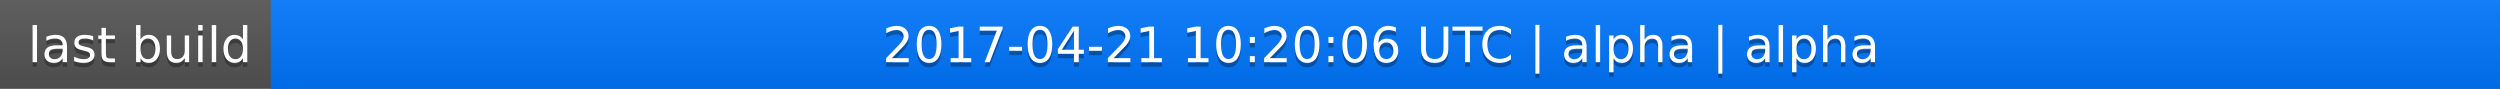
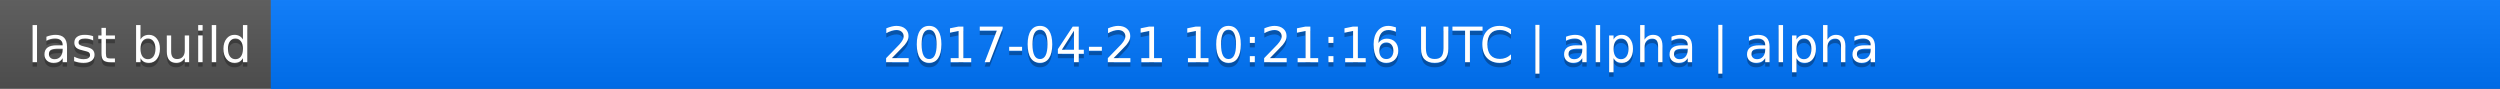
<svg xmlns="http://www.w3.org/2000/svg" width="563" height="20">
  <linearGradient id="a" x2="0" y2="100%">
    <stop offset="0" stop-color="#bbb" stop-opacity=".1" />
    <stop offset="1" stop-opacity=".1" />
  </linearGradient>
  <rect rx="0" width="563" height="20" fill="#555" />
  <rect rx="0" x="61" width="502" height="20" fill="#07f" />
  <path fill="#07f" d="M61 0h4v20h-4z" />
  <rect rx="0" width="563" height="20" fill="url(#a)" />
  <g fill="#fff" text-anchor="middle" font-family="DejaVu Sans,Verdana,Geneva,sans-serif" font-size="11">
    <text x="31.5" y="15" fill="#010101" fill-opacity=".3">last build</text>
    <text x="31.5" y="14">last build</text>
-     <text x="311" y="15" fill="#010101" fill-opacity=".3">2017-04-21 10:20:06 UTC | alpha | alpha</text>
-     <text x="311" y="14">2017-04-21 10:20:06 UTC | alpha | alpha</text>
+     <text x="311" y="15" fill="#010101" fill-opacity=".3">2017-04-21 10:21:16 UTC | alpha | alpha</text>
+     <text x="311" y="14">2017-04-21 10:21:16 UTC | alpha | alpha</text>
  </g>
</svg>
